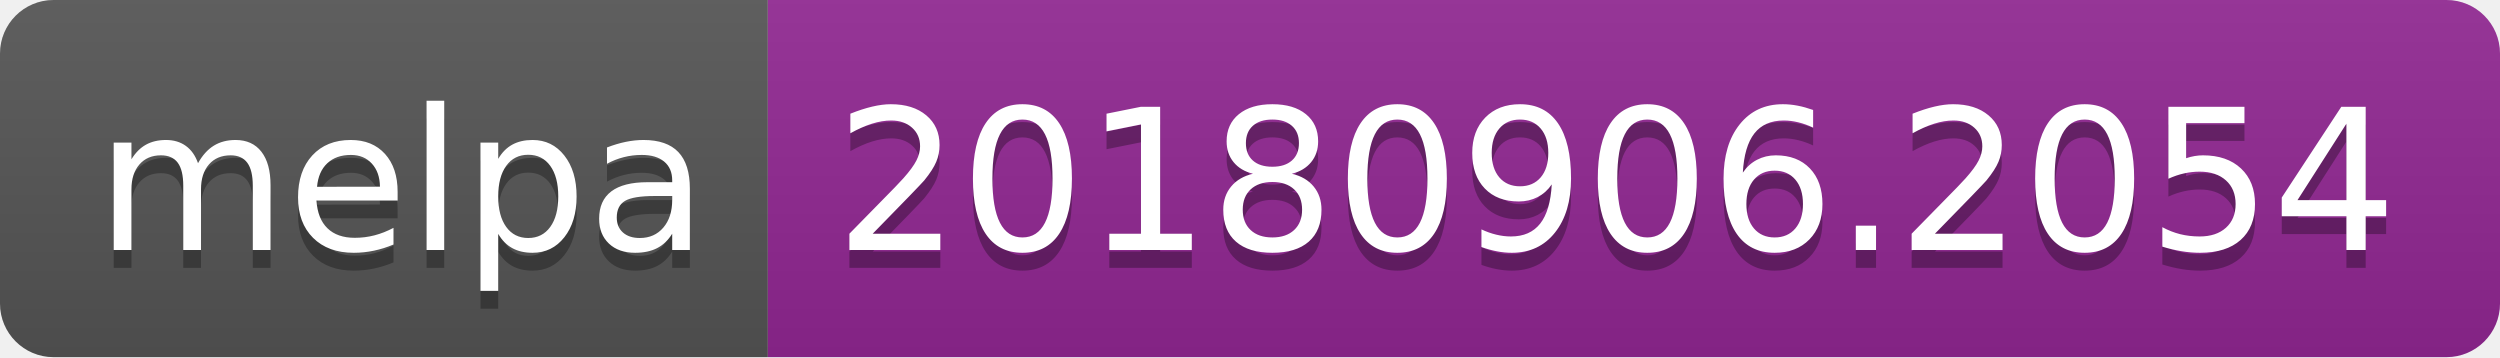
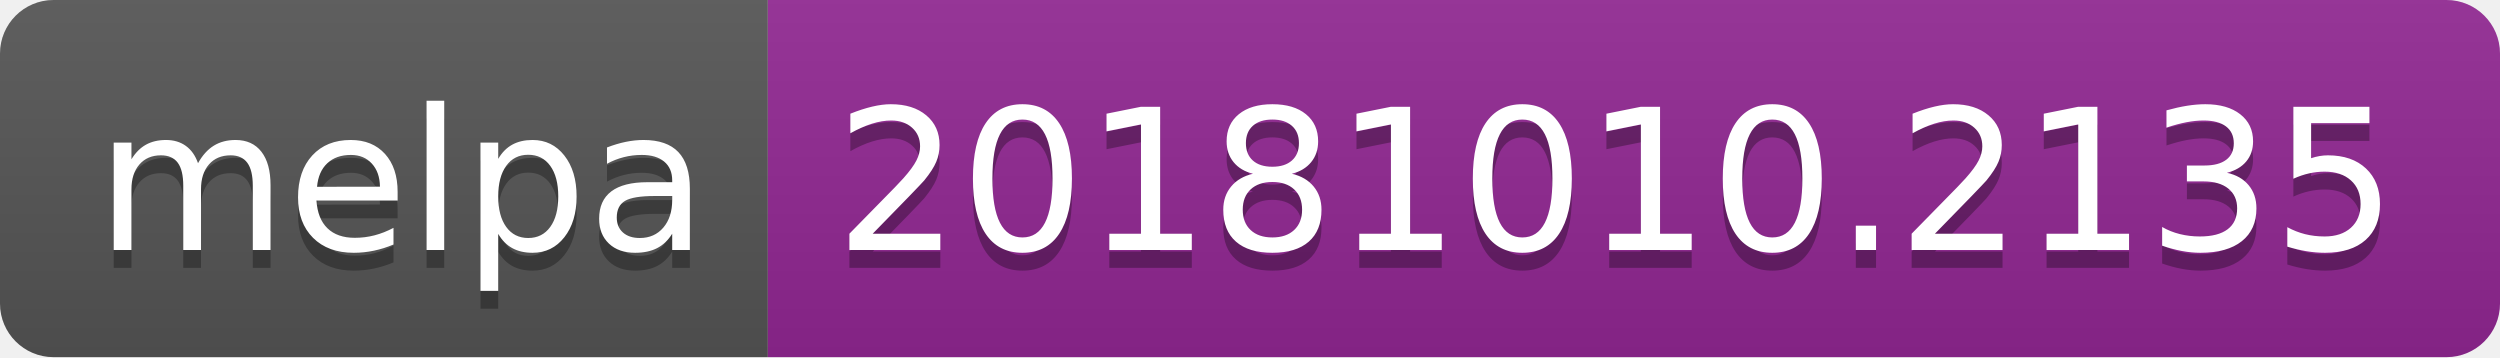
<svg xmlns="http://www.w3.org/2000/svg" width="140" height="20">
  <linearGradient id="b" x2="0" y2="100%">
    <stop offset="0" stop-color="#bbb" stop-opacity=".1" />
    <stop offset="1" stop-opacity=".1" />
  </linearGradient>
  <clipPath id="a">
    <rect width="140" height="20" rx="3" fill="#fff" />
  </clipPath>
  <g clip-path="url(#a)">
    <path fill="#555" d="M0 0h43v20H0z" />
    <path fill="#922793" d="M43 0h97v20H43z" />
    <path fill="url(#b)" d="M0 0h140v20H0z" />
  </g>
  <g fill="#fff" text-anchor="middle" font-family="DejaVu Sans,Verdana,Geneva,sans-serif" font-size="110">
    <text x="225" y="150" fill="#010101" fill-opacity=".3" transform="scale(.1)" textLength="330">melpa</text>
    <text x="225" y="140" transform="scale(.1)" textLength="330">melpa</text>
-     <text x="905" y="150" fill="#010101" fill-opacity=".3" transform="scale(.1)" textLength="870">20180906.2054</text>
-     <text x="905" y="140" transform="scale(.1)" textLength="870">20180906.2054</text>
+     <text x="905" y="150" fill="#010101" fill-opacity=".3" transform="scale(.1)" textLength="870">20181010.2135</text>
+     <text x="905" y="140" transform="scale(.1)" textLength="870">20181010.2135</text>
  </g>
</svg>
